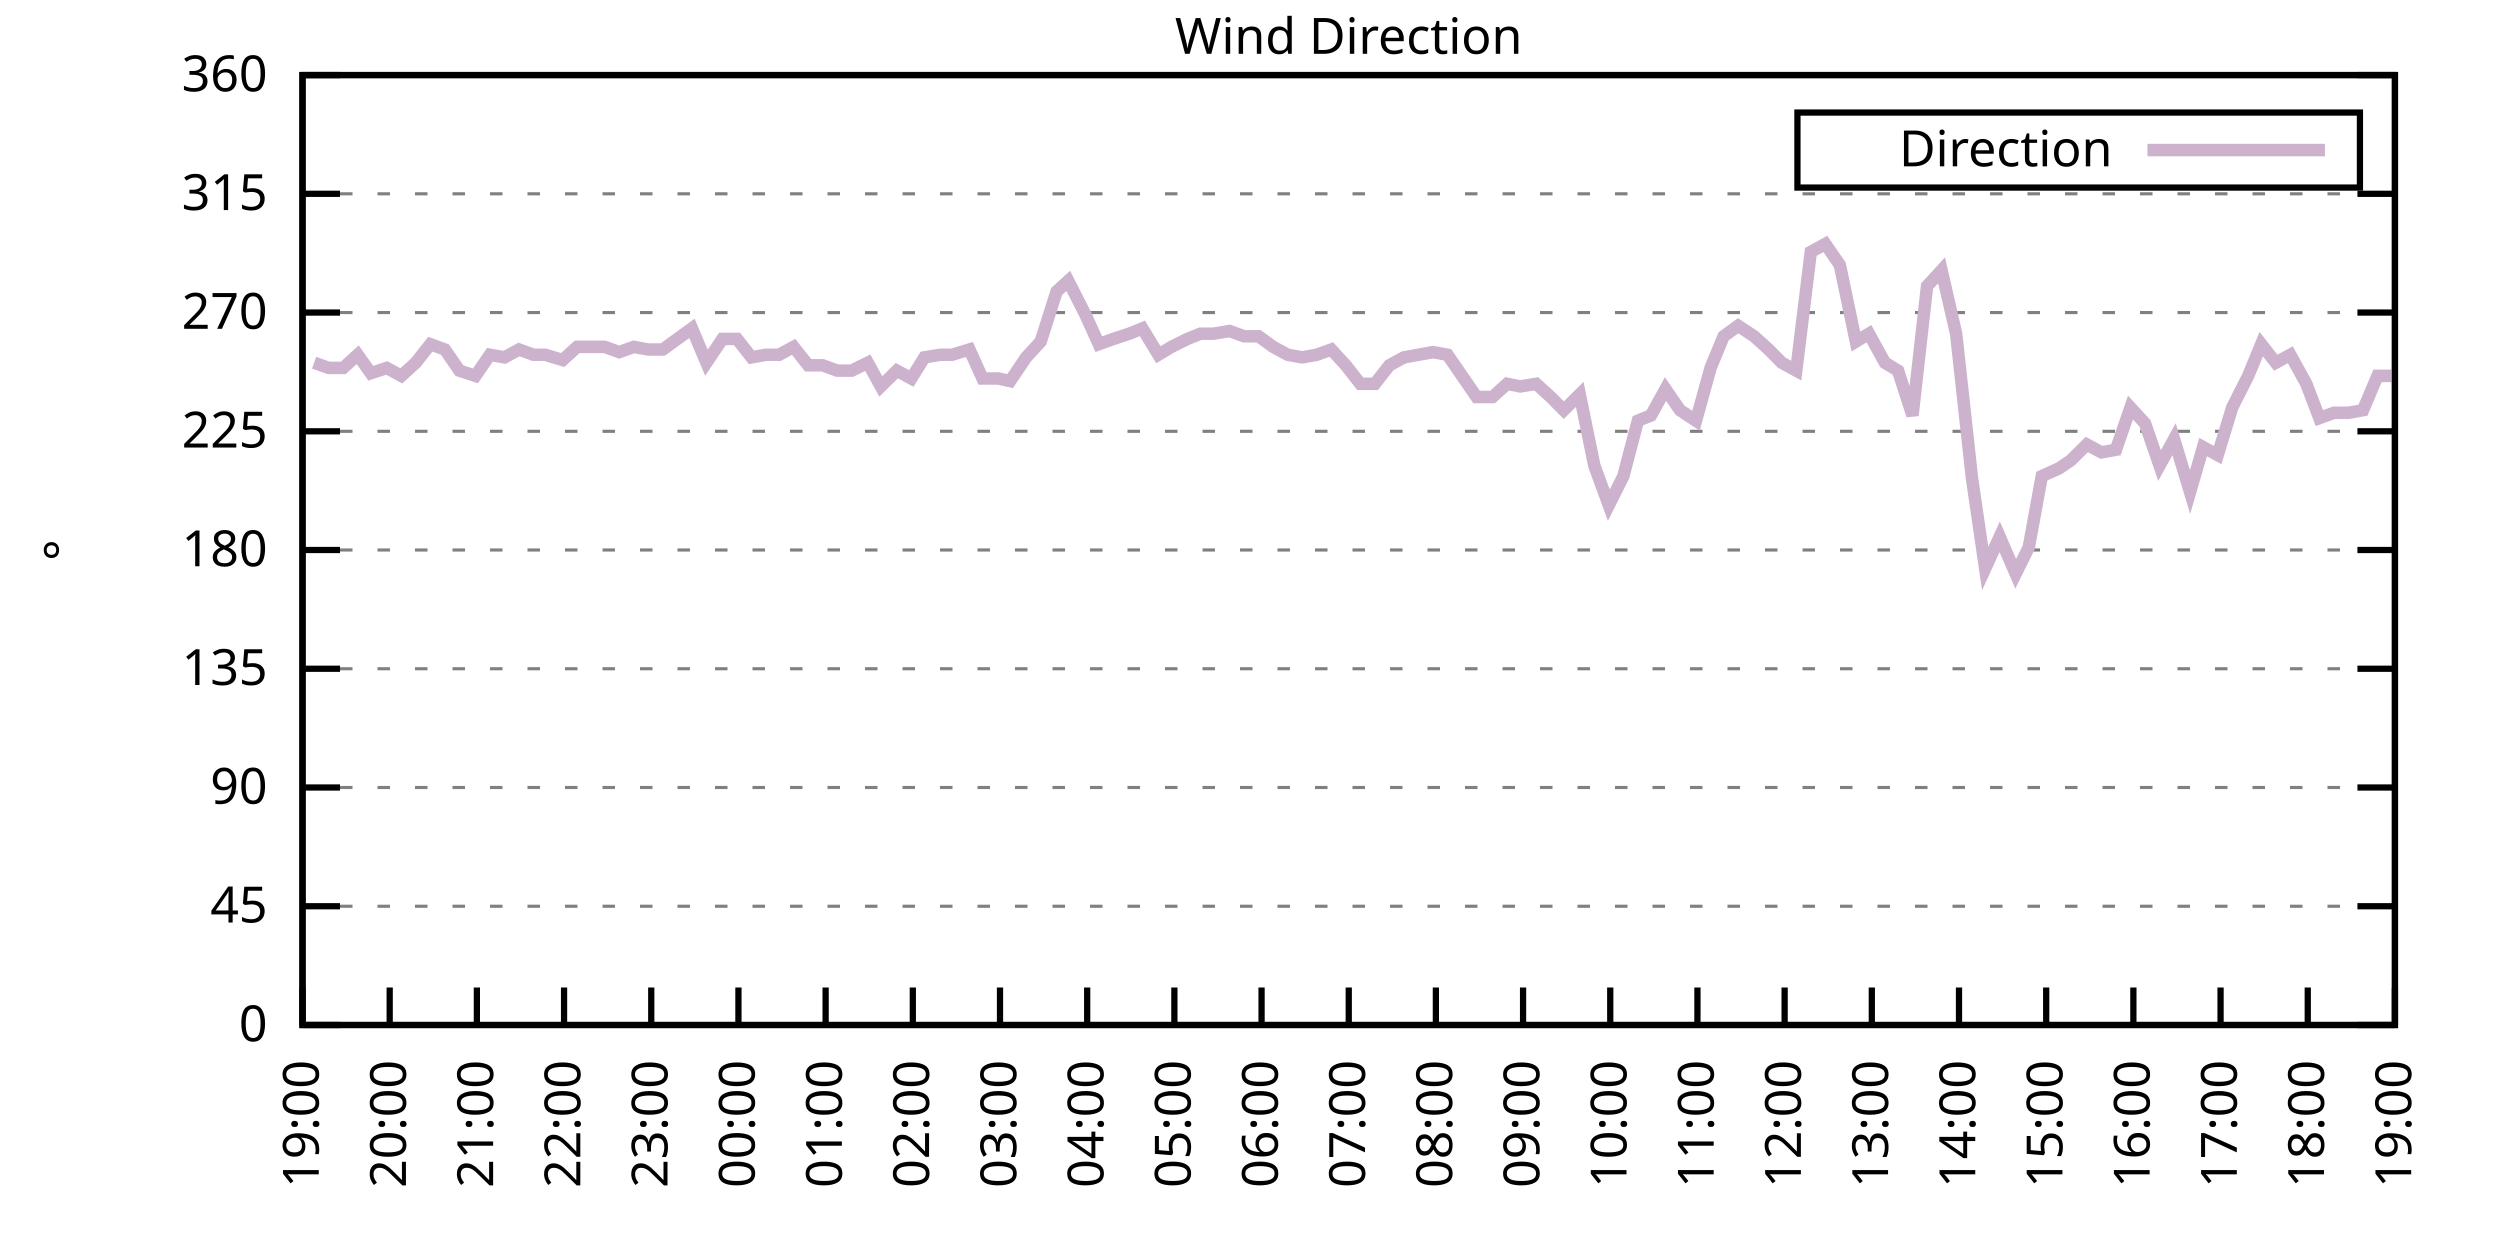
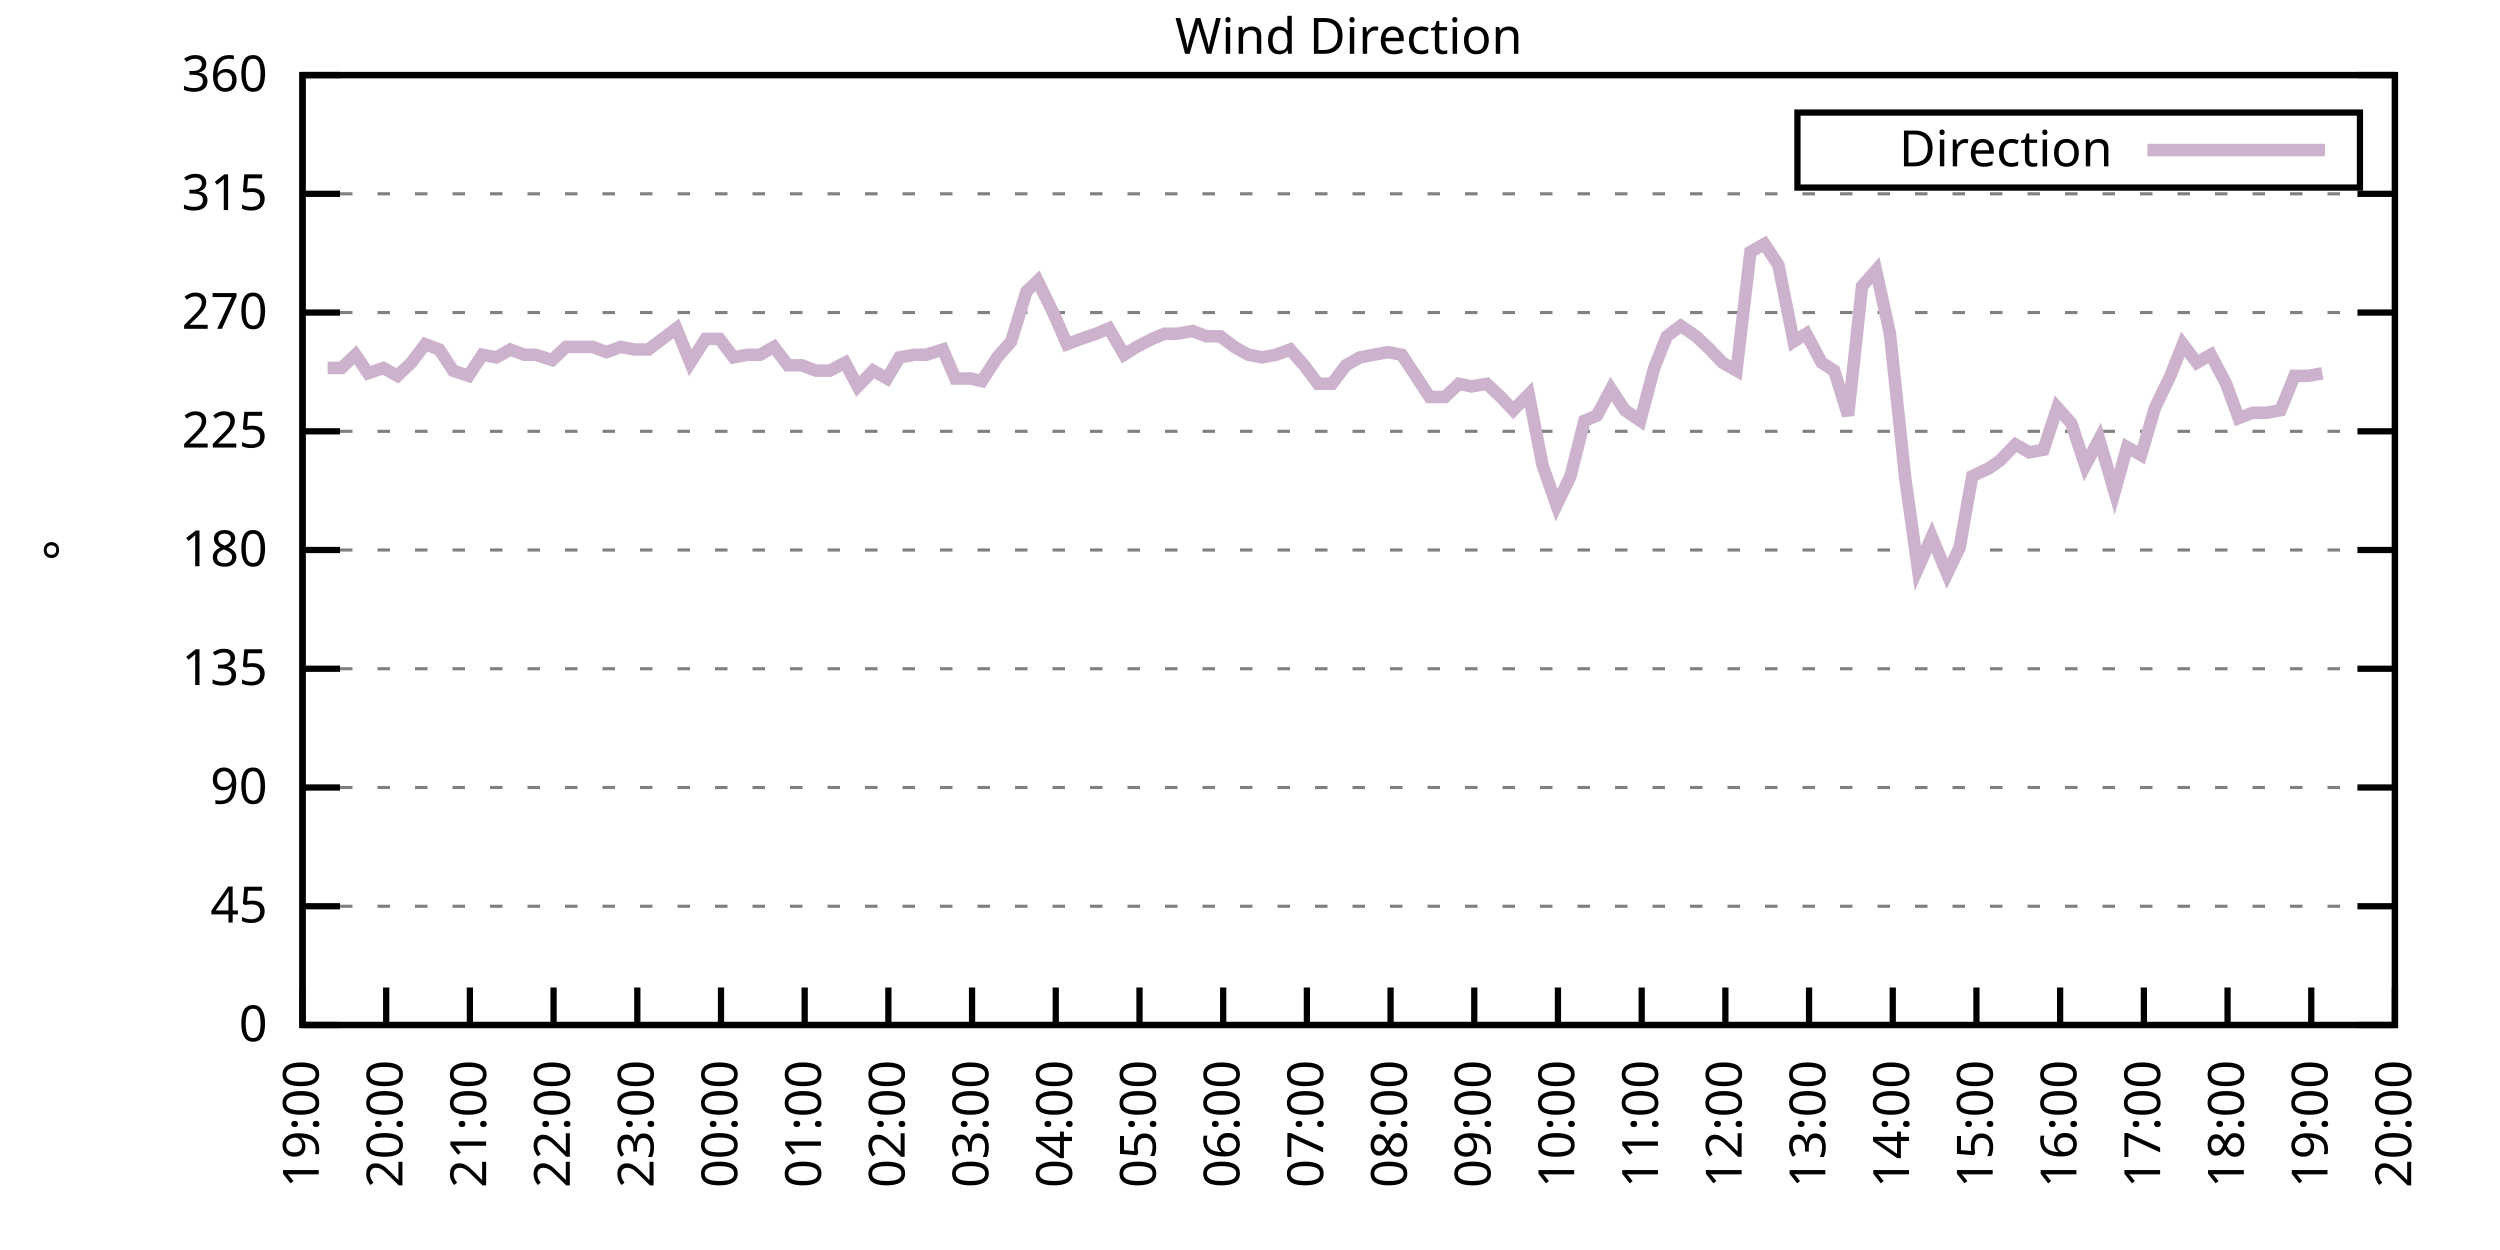
<svg xmlns="http://www.w3.org/2000/svg" xmlns:xlink="http://www.w3.org/1999/xlink" width="400" height="200" viewBox="0 0 400 200">
  <g id="gnuplot_canvas">
    <rect x="0" y="0" width="400" height="200" fill="none" />
    <defs>
      <circle id="gpDot" r="0.5" stroke-width="0.5" stroke="currentColor" />
      <path id="gpPt0" stroke-width="0.333" stroke="currentColor" d="M-1,0 h2 M0,-1 v2" />
      <path id="gpPt1" stroke-width="0.333" stroke="currentColor" d="M-1,-1 L1,1 M1,-1 L-1,1" />
      <path id="gpPt2" stroke-width="0.333" stroke="currentColor" d="M-1,0 L1,0 M0,-1 L0,1 M-1,-1 L1,1 M-1,1 L1,-1" />
      <rect id="gpPt3" stroke-width="0.333" stroke="currentColor" x="-1" y="-1" width="2" height="2" />
      <rect id="gpPt4" stroke-width="0.333" stroke="currentColor" fill="currentColor" x="-1" y="-1" width="2" height="2" />
      <circle id="gpPt5" stroke-width="0.333" stroke="currentColor" cx="0" cy="0" r="1" />
      <use xlink:href="#gpPt5" id="gpPt6" fill="currentColor" stroke="none" />
      <path id="gpPt7" stroke-width="0.333" stroke="currentColor" d="M0,-1.33 L-1.33,0.67 L1.33,0.67 z" />
      <use xlink:href="#gpPt7" id="gpPt8" fill="currentColor" stroke="none" />
      <use xlink:href="#gpPt7" id="gpPt9" stroke="currentColor" transform="rotate(180)" />
      <use xlink:href="#gpPt9" id="gpPt10" fill="currentColor" stroke="none" />
      <use xlink:href="#gpPt3" id="gpPt11" stroke="currentColor" transform="rotate(45)" />
      <use xlink:href="#gpPt11" id="gpPt12" fill="currentColor" stroke="none" />
      <path id="gpPt13" stroke-width="0.333" stroke="currentColor" d="M0,1.330 L1.265,0.411 L0.782,-1.067 L-0.782,-1.076 L-1.265,0.411 z" />
      <use xlink:href="#gpPt13" id="gpPt14" fill="currentColor" stroke="none" />
      <filter id="textbox" filterUnits="objectBoundingBox" x="0" y="0" height="1" width="1">
        <feFlood flood-color="white" flood-opacity="1" result="bgnd" />
        <feComposite in="SourceGraphic" in2="bgnd" operator="atop" />
      </filter>
      <filter id="greybox" filterUnits="objectBoundingBox" x="0" y="0" height="1" width="1">
        <feFlood flood-color="lightgrey" flood-opacity="1" result="grey" />
        <feComposite in="SourceGraphic" in2="grey" operator="atop" />
      </filter>
    </defs>
    <g fill="none" color="white" stroke="currentColor" stroke-width="1.00" stroke-linecap="butt" stroke-linejoin="miter">
</g>
    <g fill="none" color="black" stroke="currentColor" stroke-width="1.00" stroke-linecap="butt" stroke-linejoin="miter">
      <g stroke="none" shape-rendering="crispEdges">
        <polygon fill="rgb(255, 255, 255)" points="48.40,164.00 383.18,164.00 383.18,12.02 48.40,12.02 " />
      </g>
    </g>
    <g fill="none" color="black" stroke="currentColor" stroke-width="1.00" stroke-linecap="butt" stroke-linejoin="miter">
</g>
    <g fill="none" color="black" stroke="black" stroke-width="0.50" stroke-linecap="butt" stroke-linejoin="miter">
</g>
    <g fill="none" color="gray" stroke="currentColor" stroke-width="0.50" stroke-linecap="butt" stroke-linejoin="miter">
      <path stroke="gray" stroke-dasharray="2,4" class="gridline" d="M48.40,164.00 L383.19,164.00  " />
    </g>
    <g fill="none" color="gray" stroke="gray" stroke-width="1.00" stroke-linecap="butt" stroke-linejoin="miter">
</g>
    <g fill="none" color="black" stroke="currentColor" stroke-width="1.00" stroke-linecap="butt" stroke-linejoin="miter">
      <path stroke="black" d="M48.40,164.00 L54.40,164.00 M383.19,164.00 L377.19,164.00  " />
      <g transform="translate(42.80,166.60)" stroke="none" fill="black" font-family="Sans" font-size="8.00" text-anchor="end">
        <text>
          <tspan font-family="Sans"> 0</tspan>
        </text>
      </g>
    </g>
    <g fill="none" color="black" stroke="currentColor" stroke-width="1.00" stroke-linecap="butt" stroke-linejoin="miter">
</g>
    <g fill="none" color="black" stroke="black" stroke-width="0.50" stroke-linecap="butt" stroke-linejoin="miter">
</g>
    <g fill="none" color="gray" stroke="currentColor" stroke-width="0.50" stroke-linecap="butt" stroke-linejoin="miter">
      <path stroke="gray" stroke-dasharray="2,4" class="gridline" d="M48.40,145.00 L383.19,145.00  " />
    </g>
    <g fill="none" color="gray" stroke="gray" stroke-width="1.00" stroke-linecap="butt" stroke-linejoin="miter">
</g>
    <g fill="none" color="black" stroke="currentColor" stroke-width="1.00" stroke-linecap="butt" stroke-linejoin="miter">
      <path stroke="black" d="M48.40,145.00 L54.40,145.00 M383.19,145.00 L377.19,145.00  " />
      <g transform="translate(42.80,147.60)" stroke="none" fill="black" font-family="Sans" font-size="8.00" text-anchor="end">
        <text>
          <tspan font-family="Sans"> 45</tspan>
        </text>
      </g>
    </g>
    <g fill="none" color="black" stroke="currentColor" stroke-width="1.00" stroke-linecap="butt" stroke-linejoin="miter">
</g>
    <g fill="none" color="black" stroke="black" stroke-width="0.50" stroke-linecap="butt" stroke-linejoin="miter">
</g>
    <g fill="none" color="gray" stroke="currentColor" stroke-width="0.50" stroke-linecap="butt" stroke-linejoin="miter">
      <path stroke="gray" stroke-dasharray="2,4" class="gridline" d="M48.40,126.00 L383.19,126.00  " />
    </g>
    <g fill="none" color="gray" stroke="gray" stroke-width="1.00" stroke-linecap="butt" stroke-linejoin="miter">
</g>
    <g fill="none" color="black" stroke="currentColor" stroke-width="1.00" stroke-linecap="butt" stroke-linejoin="miter">
      <path stroke="black" d="M48.40,126.00 L54.40,126.00 M383.19,126.00 L377.19,126.00  " />
      <g transform="translate(42.80,128.60)" stroke="none" fill="black" font-family="Sans" font-size="8.00" text-anchor="end">
        <text>
          <tspan font-family="Sans"> 90</tspan>
        </text>
      </g>
    </g>
    <g fill="none" color="black" stroke="currentColor" stroke-width="1.00" stroke-linecap="butt" stroke-linejoin="miter">
</g>
    <g fill="none" color="black" stroke="black" stroke-width="0.50" stroke-linecap="butt" stroke-linejoin="miter">
</g>
    <g fill="none" color="gray" stroke="currentColor" stroke-width="0.50" stroke-linecap="butt" stroke-linejoin="miter">
      <path stroke="gray" stroke-dasharray="2,4" class="gridline" d="M48.40,107.00 L383.19,107.00  " />
    </g>
    <g fill="none" color="gray" stroke="gray" stroke-width="1.00" stroke-linecap="butt" stroke-linejoin="miter">
</g>
    <g fill="none" color="black" stroke="currentColor" stroke-width="1.00" stroke-linecap="butt" stroke-linejoin="miter">
      <path stroke="black" d="M48.40,107.00 L54.40,107.00 M383.19,107.00 L377.19,107.00  " />
      <g transform="translate(42.80,109.60)" stroke="none" fill="black" font-family="Sans" font-size="8.00" text-anchor="end">
        <text>
          <tspan font-family="Sans"> 135</tspan>
        </text>
      </g>
    </g>
    <g fill="none" color="black" stroke="currentColor" stroke-width="1.00" stroke-linecap="butt" stroke-linejoin="miter">
</g>
    <g fill="none" color="black" stroke="black" stroke-width="0.50" stroke-linecap="butt" stroke-linejoin="miter">
</g>
    <g fill="none" color="gray" stroke="currentColor" stroke-width="0.50" stroke-linecap="butt" stroke-linejoin="miter">
      <path stroke="gray" stroke-dasharray="2,4" class="gridline" d="M48.40,88.00 L383.19,88.00  " />
    </g>
    <g fill="none" color="gray" stroke="gray" stroke-width="1.00" stroke-linecap="butt" stroke-linejoin="miter">
</g>
    <g fill="none" color="black" stroke="currentColor" stroke-width="1.00" stroke-linecap="butt" stroke-linejoin="miter">
      <path stroke="black" d="M48.40,88.00 L54.40,88.00 M383.19,88.00 L377.19,88.00  " />
      <g transform="translate(42.80,90.60)" stroke="none" fill="black" font-family="Sans" font-size="8.00" text-anchor="end">
        <text>
          <tspan font-family="Sans"> 180</tspan>
        </text>
      </g>
    </g>
    <g fill="none" color="black" stroke="currentColor" stroke-width="1.00" stroke-linecap="butt" stroke-linejoin="miter">
</g>
    <g fill="none" color="black" stroke="black" stroke-width="0.50" stroke-linecap="butt" stroke-linejoin="miter">
</g>
    <g fill="none" color="gray" stroke="currentColor" stroke-width="0.50" stroke-linecap="butt" stroke-linejoin="miter">
      <path stroke="gray" stroke-dasharray="2,4" class="gridline" d="M48.40,69.01 L383.19,69.01  " />
    </g>
    <g fill="none" color="gray" stroke="gray" stroke-width="1.00" stroke-linecap="butt" stroke-linejoin="miter">
</g>
    <g fill="none" color="black" stroke="currentColor" stroke-width="1.00" stroke-linecap="butt" stroke-linejoin="miter">
      <path stroke="black" d="M48.40,69.01 L54.40,69.01 M383.19,69.01 L377.19,69.01  " />
      <g transform="translate(42.80,71.61)" stroke="none" fill="black" font-family="Sans" font-size="8.00" text-anchor="end">
        <text>
          <tspan font-family="Sans"> 225</tspan>
        </text>
      </g>
    </g>
    <g fill="none" color="black" stroke="currentColor" stroke-width="1.00" stroke-linecap="butt" stroke-linejoin="miter">
</g>
    <g fill="none" color="black" stroke="black" stroke-width="0.50" stroke-linecap="butt" stroke-linejoin="miter">
</g>
    <g fill="none" color="gray" stroke="currentColor" stroke-width="0.50" stroke-linecap="butt" stroke-linejoin="miter">
      <path stroke="gray" stroke-dasharray="2,4" class="gridline" d="M48.40,50.01 L383.19,50.01  " />
    </g>
    <g fill="none" color="gray" stroke="gray" stroke-width="1.00" stroke-linecap="butt" stroke-linejoin="miter">
</g>
    <g fill="none" color="black" stroke="currentColor" stroke-width="1.00" stroke-linecap="butt" stroke-linejoin="miter">
      <path stroke="black" d="M48.40,50.01 L54.40,50.01 M383.19,50.01 L377.19,50.01  " />
      <g transform="translate(42.80,52.61)" stroke="none" fill="black" font-family="Sans" font-size="8.00" text-anchor="end">
        <text>
          <tspan font-family="Sans"> 270</tspan>
        </text>
      </g>
    </g>
    <g fill="none" color="black" stroke="currentColor" stroke-width="1.00" stroke-linecap="butt" stroke-linejoin="miter">
</g>
    <g fill="none" color="black" stroke="black" stroke-width="0.50" stroke-linecap="butt" stroke-linejoin="miter">
</g>
    <g fill="none" color="gray" stroke="currentColor" stroke-width="0.50" stroke-linecap="butt" stroke-linejoin="miter">
      <path stroke="gray" stroke-dasharray="2,4" class="gridline" d="M48.40,31.01 L383.19,31.01  " />
    </g>
    <g fill="none" color="gray" stroke="gray" stroke-width="1.00" stroke-linecap="butt" stroke-linejoin="miter">
</g>
    <g fill="none" color="black" stroke="currentColor" stroke-width="1.00" stroke-linecap="butt" stroke-linejoin="miter">
      <path stroke="black" d="M48.40,31.01 L54.40,31.01 M383.19,31.01 L377.19,31.01  " />
      <g transform="translate(42.80,33.61)" stroke="none" fill="black" font-family="Sans" font-size="8.00" text-anchor="end">
        <text>
          <tspan font-family="Sans"> 315</tspan>
        </text>
      </g>
    </g>
    <g fill="none" color="black" stroke="currentColor" stroke-width="1.00" stroke-linecap="butt" stroke-linejoin="miter">
</g>
    <g fill="none" color="black" stroke="black" stroke-width="0.50" stroke-linecap="butt" stroke-linejoin="miter">
</g>
    <g fill="none" color="gray" stroke="currentColor" stroke-width="0.50" stroke-linecap="butt" stroke-linejoin="miter">
      <path stroke="gray" stroke-dasharray="2,4" class="gridline" d="M48.40,12.01 L383.19,12.01  " />
    </g>
    <g fill="none" color="gray" stroke="gray" stroke-width="1.00" stroke-linecap="butt" stroke-linejoin="miter">
</g>
    <g fill="none" color="black" stroke="currentColor" stroke-width="1.00" stroke-linecap="butt" stroke-linejoin="miter">
      <path stroke="black" d="M48.40,12.01 L54.40,12.01 M383.19,12.01 L377.19,12.01  " />
      <g transform="translate(42.80,14.61)" stroke="none" fill="black" font-family="Sans" font-size="8.00" text-anchor="end">
        <text>
          <tspan font-family="Sans"> 360</tspan>
        </text>
      </g>
    </g>
    <g fill="none" color="black" stroke="currentColor" stroke-width="1.00" stroke-linecap="butt" stroke-linejoin="miter">
      <path stroke="black" d="M48.40,164.00 L48.40,158.00  " />
      <g transform="translate(51.00,169.60) rotate(270.00)" stroke="none" fill="black" font-family="Sans" font-size="8.00" text-anchor="end">
        <text>
          <tspan font-family="Sans">19:00</tspan>
        </text>
      </g>
    </g>
    <g fill="none" color="black" stroke="currentColor" stroke-width="1.00" stroke-linecap="butt" stroke-linejoin="miter">
-       <path stroke="black" d="M62.35,164.00 L62.35,158.00  " />
-       <g transform="translate(64.95,169.60) rotate(270.00)" stroke="none" fill="black" font-family="Sans" font-size="8.00" text-anchor="end">
+       <path stroke="black" d="M61.79,164.00 L61.79,158.00  " />
+       <g transform="translate(64.39,169.60) rotate(270.00)" stroke="none" fill="black" font-family="Sans" font-size="8.00" text-anchor="end">
        <text>
          <tspan font-family="Sans">20:00</tspan>
        </text>
      </g>
    </g>
    <g fill="none" color="black" stroke="currentColor" stroke-width="1.00" stroke-linecap="butt" stroke-linejoin="miter">
-       <path stroke="black" d="M76.30,164.00 L76.30,158.00  " />
-       <g transform="translate(78.90,169.60) rotate(270.00)" stroke="none" fill="black" font-family="Sans" font-size="8.00" text-anchor="end">
+       <path stroke="black" d="M75.18,164.00 L75.18,158.00  " />
+       <g transform="translate(77.78,169.60) rotate(270.00)" stroke="none" fill="black" font-family="Sans" font-size="8.00" text-anchor="end">
        <text>
          <tspan font-family="Sans">21:00</tspan>
        </text>
      </g>
    </g>
    <g fill="none" color="black" stroke="currentColor" stroke-width="1.00" stroke-linecap="butt" stroke-linejoin="miter">
-       <path stroke="black" d="M90.25,164.00 L90.25,158.00  " />
-       <g transform="translate(92.85,169.60) rotate(270.00)" stroke="none" fill="black" font-family="Sans" font-size="8.00" text-anchor="end">
+       <path stroke="black" d="M88.57,164.00 L88.57,158.00  " />
+       <g transform="translate(91.17,169.60) rotate(270.00)" stroke="none" fill="black" font-family="Sans" font-size="8.00" text-anchor="end">
        <text>
          <tspan font-family="Sans">22:00</tspan>
        </text>
      </g>
    </g>
    <g fill="none" color="black" stroke="currentColor" stroke-width="1.00" stroke-linecap="butt" stroke-linejoin="miter">
-       <path stroke="black" d="M104.20,164.00 L104.20,158.00  " />
-       <g transform="translate(106.80,169.60) rotate(270.00)" stroke="none" fill="black" font-family="Sans" font-size="8.00" text-anchor="end">
+       <path stroke="black" d="M101.97,164.00 L101.97,158.00  " />
+       <g transform="translate(104.57,169.60) rotate(270.00)" stroke="none" fill="black" font-family="Sans" font-size="8.00" text-anchor="end">
        <text>
          <tspan font-family="Sans">23:00</tspan>
        </text>
      </g>
    </g>
    <g fill="none" color="black" stroke="currentColor" stroke-width="1.00" stroke-linecap="butt" stroke-linejoin="miter">
-       <path stroke="black" d="M118.15,164.00 L118.15,158.00  " />
-       <g transform="translate(120.75,169.60) rotate(270.00)" stroke="none" fill="black" font-family="Sans" font-size="8.00" text-anchor="end">
+       <path stroke="black" d="M115.36,164.00 L115.36,158.00  " />
+       <g transform="translate(117.96,169.60) rotate(270.00)" stroke="none" fill="black" font-family="Sans" font-size="8.00" text-anchor="end">
        <text>
          <tspan font-family="Sans">00:00</tspan>
        </text>
      </g>
    </g>
    <g fill="none" color="black" stroke="currentColor" stroke-width="1.00" stroke-linecap="butt" stroke-linejoin="miter">
-       <path stroke="black" d="M132.10,164.00 L132.10,158.00  " />
-       <g transform="translate(134.70,169.60) rotate(270.00)" stroke="none" fill="black" font-family="Sans" font-size="8.00" text-anchor="end">
+       <path stroke="black" d="M128.75,164.00 L128.75,158.00  " />
+       <g transform="translate(131.35,169.60) rotate(270.00)" stroke="none" fill="black" font-family="Sans" font-size="8.00" text-anchor="end">
        <text>
          <tspan font-family="Sans">01:00</tspan>
        </text>
      </g>
    </g>
    <g fill="none" color="black" stroke="currentColor" stroke-width="1.00" stroke-linecap="butt" stroke-linejoin="miter">
-       <path stroke="black" d="M146.05,164.00 L146.05,158.00  " />
-       <g transform="translate(148.65,169.60) rotate(270.00)" stroke="none" fill="black" font-family="Sans" font-size="8.00" text-anchor="end">
+       <path stroke="black" d="M142.14,164.00 L142.14,158.00  " />
+       <g transform="translate(144.74,169.60) rotate(270.00)" stroke="none" fill="black" font-family="Sans" font-size="8.00" text-anchor="end">
        <text>
          <tspan font-family="Sans">02:00</tspan>
        </text>
      </g>
    </g>
    <g fill="none" color="black" stroke="currentColor" stroke-width="1.00" stroke-linecap="butt" stroke-linejoin="miter">
-       <path stroke="black" d="M160.00,164.00 L160.00,158.00  " />
-       <g transform="translate(162.60,169.60) rotate(270.00)" stroke="none" fill="black" font-family="Sans" font-size="8.00" text-anchor="end">
+       <path stroke="black" d="M155.53,164.00 L155.53,158.00  " />
+       <g transform="translate(158.13,169.60) rotate(270.00)" stroke="none" fill="black" font-family="Sans" font-size="8.00" text-anchor="end">
        <text>
          <tspan font-family="Sans">03:00</tspan>
        </text>
      </g>
    </g>
    <g fill="none" color="black" stroke="currentColor" stroke-width="1.00" stroke-linecap="butt" stroke-linejoin="miter">
-       <path stroke="black" d="M173.95,164.00 L173.95,158.00  " />
-       <g transform="translate(176.55,169.60) rotate(270.00)" stroke="none" fill="black" font-family="Sans" font-size="8.00" text-anchor="end">
+       <path stroke="black" d="M168.92,164.00 L168.92,158.00  " />
+       <g transform="translate(171.52,169.60) rotate(270.00)" stroke="none" fill="black" font-family="Sans" font-size="8.00" text-anchor="end">
        <text>
          <tspan font-family="Sans">04:00</tspan>
        </text>
      </g>
    </g>
    <g fill="none" color="black" stroke="currentColor" stroke-width="1.00" stroke-linecap="butt" stroke-linejoin="miter">
-       <path stroke="black" d="M187.90,164.00 L187.90,158.00  " />
-       <g transform="translate(190.50,169.60) rotate(270.00)" stroke="none" fill="black" font-family="Sans" font-size="8.00" text-anchor="end">
+       <path stroke="black" d="M182.32,164.00 L182.32,158.00  " />
+       <g transform="translate(184.92,169.60) rotate(270.00)" stroke="none" fill="black" font-family="Sans" font-size="8.00" text-anchor="end">
        <text>
          <tspan font-family="Sans">05:00</tspan>
        </text>
      </g>
    </g>
    <g fill="none" color="black" stroke="currentColor" stroke-width="1.00" stroke-linecap="butt" stroke-linejoin="miter">
-       <path stroke="black" d="M201.85,164.00 L201.85,158.00  " />
-       <g transform="translate(204.45,169.60) rotate(270.00)" stroke="none" fill="black" font-family="Sans" font-size="8.00" text-anchor="end">
+       <path stroke="black" d="M195.71,164.00 L195.71,158.00  " />
+       <g transform="translate(198.31,169.60) rotate(270.00)" stroke="none" fill="black" font-family="Sans" font-size="8.00" text-anchor="end">
        <text>
          <tspan font-family="Sans">06:00</tspan>
        </text>
      </g>
    </g>
    <g fill="none" color="black" stroke="currentColor" stroke-width="1.00" stroke-linecap="butt" stroke-linejoin="miter">
-       <path stroke="black" d="M215.80,164.00 L215.80,158.00  " />
-       <g transform="translate(218.40,169.60) rotate(270.00)" stroke="none" fill="black" font-family="Sans" font-size="8.00" text-anchor="end">
+       <path stroke="black" d="M209.10,164.00 L209.10,158.00  " />
+       <g transform="translate(211.70,169.60) rotate(270.00)" stroke="none" fill="black" font-family="Sans" font-size="8.00" text-anchor="end">
        <text>
          <tspan font-family="Sans">07:00</tspan>
        </text>
      </g>
    </g>
    <g fill="none" color="black" stroke="currentColor" stroke-width="1.00" stroke-linecap="butt" stroke-linejoin="miter">
-       <path stroke="black" d="M229.74,164.00 L229.74,158.00  " />
-       <g transform="translate(232.34,169.60) rotate(270.00)" stroke="none" fill="black" font-family="Sans" font-size="8.00" text-anchor="end">
+       <path stroke="black" d="M222.49,164.00 L222.49,158.00  " />
+       <g transform="translate(225.09,169.60) rotate(270.00)" stroke="none" fill="black" font-family="Sans" font-size="8.00" text-anchor="end">
        <text>
          <tspan font-family="Sans">08:00</tspan>
        </text>
      </g>
    </g>
    <g fill="none" color="black" stroke="currentColor" stroke-width="1.00" stroke-linecap="butt" stroke-linejoin="miter">
-       <path stroke="black" d="M243.69,164.00 L243.69,158.00  " />
-       <g transform="translate(246.29,169.60) rotate(270.00)" stroke="none" fill="black" font-family="Sans" font-size="8.00" text-anchor="end">
+       <path stroke="black" d="M235.88,164.00 L235.88,158.00  " />
+       <g transform="translate(238.48,169.60) rotate(270.00)" stroke="none" fill="black" font-family="Sans" font-size="8.00" text-anchor="end">
        <text>
          <tspan font-family="Sans">09:00</tspan>
        </text>
      </g>
    </g>
    <g fill="none" color="black" stroke="currentColor" stroke-width="1.00" stroke-linecap="butt" stroke-linejoin="miter">
-       <path stroke="black" d="M257.64,164.00 L257.64,158.00  " />
-       <g transform="translate(260.24,169.60) rotate(270.00)" stroke="none" fill="black" font-family="Sans" font-size="8.00" text-anchor="end">
+       <path stroke="black" d="M249.27,164.00 L249.27,158.00  " />
+       <g transform="translate(251.87,169.60) rotate(270.00)" stroke="none" fill="black" font-family="Sans" font-size="8.00" text-anchor="end">
        <text>
          <tspan font-family="Sans">10:00</tspan>
        </text>
      </g>
    </g>
    <g fill="none" color="black" stroke="currentColor" stroke-width="1.00" stroke-linecap="butt" stroke-linejoin="miter">
-       <path stroke="black" d="M271.59,164.00 L271.59,158.00  " />
-       <g transform="translate(274.19,169.60) rotate(270.00)" stroke="none" fill="black" font-family="Sans" font-size="8.00" text-anchor="end">
+       <path stroke="black" d="M262.67,164.00 L262.67,158.00  " />
+       <g transform="translate(265.27,169.60) rotate(270.00)" stroke="none" fill="black" font-family="Sans" font-size="8.00" text-anchor="end">
        <text>
          <tspan font-family="Sans">11:00</tspan>
        </text>
      </g>
    </g>
    <g fill="none" color="black" stroke="currentColor" stroke-width="1.00" stroke-linecap="butt" stroke-linejoin="miter">
-       <path stroke="black" d="M285.54,164.00 L285.54,158.00  " />
-       <g transform="translate(288.14,169.60) rotate(270.00)" stroke="none" fill="black" font-family="Sans" font-size="8.00" text-anchor="end">
+       <path stroke="black" d="M276.06,164.00 L276.06,158.00  " />
+       <g transform="translate(278.66,169.60) rotate(270.00)" stroke="none" fill="black" font-family="Sans" font-size="8.00" text-anchor="end">
        <text>
          <tspan font-family="Sans">12:00</tspan>
        </text>
      </g>
    </g>
    <g fill="none" color="black" stroke="currentColor" stroke-width="1.00" stroke-linecap="butt" stroke-linejoin="miter">
-       <path stroke="black" d="M299.49,164.00 L299.49,158.00  " />
-       <g transform="translate(302.09,169.60) rotate(270.00)" stroke="none" fill="black" font-family="Sans" font-size="8.00" text-anchor="end">
+       <path stroke="black" d="M289.45,164.00 L289.45,158.00  " />
+       <g transform="translate(292.05,169.60) rotate(270.00)" stroke="none" fill="black" font-family="Sans" font-size="8.00" text-anchor="end">
        <text>
          <tspan font-family="Sans">13:00</tspan>
        </text>
      </g>
    </g>
    <g fill="none" color="black" stroke="currentColor" stroke-width="1.00" stroke-linecap="butt" stroke-linejoin="miter">
-       <path stroke="black" d="M313.44,164.00 L313.44,158.00  " />
-       <g transform="translate(316.04,169.60) rotate(270.00)" stroke="none" fill="black" font-family="Sans" font-size="8.00" text-anchor="end">
+       <path stroke="black" d="M302.84,164.00 L302.84,158.00  " />
+       <g transform="translate(305.44,169.60) rotate(270.00)" stroke="none" fill="black" font-family="Sans" font-size="8.00" text-anchor="end">
        <text>
          <tspan font-family="Sans">14:00</tspan>
        </text>
      </g>
    </g>
    <g fill="none" color="black" stroke="currentColor" stroke-width="1.00" stroke-linecap="butt" stroke-linejoin="miter">
-       <path stroke="black" d="M327.39,164.00 L327.39,158.00  " />
-       <g transform="translate(329.99,169.60) rotate(270.00)" stroke="none" fill="black" font-family="Sans" font-size="8.00" text-anchor="end">
+       <path stroke="black" d="M316.23,164.00 L316.23,158.00  " />
+       <g transform="translate(318.83,169.60) rotate(270.00)" stroke="none" fill="black" font-family="Sans" font-size="8.00" text-anchor="end">
        <text>
          <tspan font-family="Sans">15:00</tspan>
        </text>
      </g>
    </g>
    <g fill="none" color="black" stroke="currentColor" stroke-width="1.00" stroke-linecap="butt" stroke-linejoin="miter">
-       <path stroke="black" d="M341.34,164.00 L341.34,158.00  " />
-       <g transform="translate(343.94,169.60) rotate(270.00)" stroke="none" fill="black" font-family="Sans" font-size="8.00" text-anchor="end">
+       <path stroke="black" d="M329.62,164.00 L329.62,158.00  " />
+       <g transform="translate(332.22,169.60) rotate(270.00)" stroke="none" fill="black" font-family="Sans" font-size="8.00" text-anchor="end">
        <text>
          <tspan font-family="Sans">16:00</tspan>
        </text>
      </g>
    </g>
    <g fill="none" color="black" stroke="currentColor" stroke-width="1.00" stroke-linecap="butt" stroke-linejoin="miter">
-       <path stroke="black" d="M355.29,164.00 L355.29,158.00  " />
-       <g transform="translate(357.89,169.60) rotate(270.00)" stroke="none" fill="black" font-family="Sans" font-size="8.00" text-anchor="end">
+       <path stroke="black" d="M343.02,164.00 L343.02,158.00  " />
+       <g transform="translate(345.62,169.60) rotate(270.00)" stroke="none" fill="black" font-family="Sans" font-size="8.00" text-anchor="end">
        <text>
          <tspan font-family="Sans">17:00</tspan>
        </text>
      </g>
    </g>
    <g fill="none" color="black" stroke="currentColor" stroke-width="1.00" stroke-linecap="butt" stroke-linejoin="miter">
-       <path stroke="black" d="M369.24,164.00 L369.24,158.00  " />
-       <g transform="translate(371.84,169.60) rotate(270.00)" stroke="none" fill="black" font-family="Sans" font-size="8.00" text-anchor="end">
+       <path stroke="black" d="M356.41,164.00 L356.41,158.00  " />
+       <g transform="translate(359.01,169.60) rotate(270.00)" stroke="none" fill="black" font-family="Sans" font-size="8.00" text-anchor="end">
        <text>
          <tspan font-family="Sans">18:00</tspan>
+         </text>
+       </g>
+     </g>
+     <g fill="none" color="black" stroke="currentColor" stroke-width="1.00" stroke-linecap="butt" stroke-linejoin="miter">
+       <path stroke="black" d="M369.80,164.00 L369.80,158.00  " />
+       <g transform="translate(372.40,169.60) rotate(270.00)" stroke="none" fill="black" font-family="Sans" font-size="8.00" text-anchor="end">
+         <text>
+           <tspan font-family="Sans">19:00</tspan>
        </text>
      </g>
    </g>
    <g fill="none" color="black" stroke="currentColor" stroke-width="1.00" stroke-linecap="butt" stroke-linejoin="miter">
      <path stroke="black" d="M383.19,164.00 L383.19,158.00  " />
      <g transform="translate(385.79,169.60) rotate(270.00)" stroke="none" fill="black" font-family="Sans" font-size="8.00" text-anchor="end">
        <text>
-           <tspan font-family="Sans">19:00</tspan>
+           <tspan font-family="Sans">20:00</tspan>
        </text>
      </g>
    </g>
    <g fill="none" color="black" stroke="currentColor" stroke-width="1.00" stroke-linecap="butt" stroke-linejoin="miter">
</g>
    <g fill="none" color="black" stroke="currentColor" stroke-width="1.00" stroke-linecap="butt" stroke-linejoin="miter">
      <path stroke="black" d="M48.40,12.01 L48.40,164.00 L383.19,164.00 L383.19,12.01 L48.40,12.01 Z  " />
    </g>
    <g fill="none" color="black" stroke="currentColor" stroke-width="1.00" stroke-linecap="butt" stroke-linejoin="miter">
</g>
    <g fill="none" color="black" stroke="currentColor" stroke-width="1.00" stroke-linecap="butt" stroke-linejoin="miter">
      <path stroke="black" d="M287.59,30.01 L287.59,18.01 L377.59,18.01 L377.59,30.01 L287.59,30.01 Z  " />
    </g>
    <g id="Wind_direction_plot_1">
      <g fill="none" color="white" stroke="black" stroke-width="2.00" stroke-linecap="butt" stroke-linejoin="miter">
</g>
      <g fill="none" color="black" stroke="currentColor" stroke-width="2.00" stroke-linecap="butt" stroke-linejoin="miter">
        <g transform="translate(337.99,26.61)" stroke="none" fill="black" font-family="Sans" font-size="8.00" text-anchor="end">
          <text>
            <tspan font-family="Sans">Direction</tspan>
          </text>
        </g>
      </g>
      <g fill="none" color="black" stroke="currentColor" stroke-width="2.00" stroke-linecap="butt" stroke-linejoin="miter">
-         <path stroke="rgb(204, 178, 204)" d="M343.59,24.01 L371.99,24.01 M50.26,58.03 L52.58,58.87 L54.91,58.87 L57.23,56.76 L59.33,59.72 L61.88,58.87   L64.21,60.14 L66.53,58.03 L68.86,55.07 L71.18,55.92 L73.51,59.30 L76.07,60.14 L78.39,56.76 L80.72,57.18   L83.04,55.92 L85.37,56.76 L87.23,56.76 L90.02,57.61 L92.34,55.50 L94.20,55.50 L96.76,55.50 L99.08,56.34   L101.41,55.50 L103.73,55.92 L106.06,55.92 L108.38,54.23 L110.71,52.54 L113.03,58.03 L115.59,54.23 L117.92,54.23   L120.24,57.18 L122.57,56.76 L124.66,56.76 L126.98,55.50 L129.31,58.45 L131.63,58.45 L133.96,59.30 L136.28,59.30   L138.84,58.03 L140.93,61.83 L143.49,59.30 L145.81,60.56 L147.91,57.18 L150.46,56.76 L152.32,56.76 L155.11,55.92   L157.21,60.56 L159.76,60.56 L161.62,60.98 L164.18,57.18 L166.51,54.65 L169.06,46.63 L170.92,44.94 L173.71,50.43   L175.81,55.07 L178.13,54.23 L180.69,53.39 L182.78,52.54 L185.34,56.76 L187.43,55.50 L189.99,54.23 L192.08,53.39   L194.17,53.39 L196.73,52.96 L199.06,53.81 L201.38,53.81 L203.71,55.50 L206.03,56.76 L208.36,57.18 L210.68,56.76   L213.01,55.92 L215.33,58.45 L217.65,61.41 L219.98,61.41 L222.30,58.45 L224.63,57.18 L226.95,56.76 L229.28,56.34   L231.60,56.76 L236.25,63.52 L238.81,63.52 L241.14,61.41 L243.23,61.83 L245.79,61.41 L248.11,63.52 L250.20,65.63   L252.76,63.10 L255.09,74.49 L257.41,80.83 L259.74,76.18 L262.06,67.32 L264.15,66.47 L266.48,62.25 L268.80,65.63   L271.36,67.32 L273.69,58.87 L275.78,53.81 L278.10,52.12 L280.66,53.81 L282.99,55.92 L285.08,58.03 L287.40,59.30   L289.73,40.30 L292.05,39.03 L294.38,42.41 L296.94,54.65 L299.03,53.39 L301.58,58.03 L303.68,59.30 L306.00,66.47   L308.33,45.79 L310.65,43.25 L312.98,53.39 L315.53,76.61 L317.63,90.96 L319.95,85.89 L322.51,91.80 L324.60,87.58   L326.69,76.18 L329.48,74.92 L331.34,73.65 L333.90,71.12 L336.23,72.38 L338.55,71.96 L340.88,65.21 L343.20,67.74   L345.53,74.49 L347.85,70.27 L350.41,78.72 L352.50,71.54 L354.83,72.81 L357.15,65.21 L359.71,60.14 L361.80,55.07   L364.13,58.03 L366.45,56.76 L369.01,61.41 L371.10,66.90 L373.43,66.05 L375.75,66.05 L378.08,65.63 L380.40,60.14   L382.73,60.14  " />
+         <path stroke="rgb(204, 178, 204)" d="M343.59,24.01 L371.99,24.01 M52.42,58.87 L54.65,58.87 L56.88,56.76 L58.89,59.72 L61.35,58.87 L63.58,60.14   L65.81,58.03 L68.04,55.07 L70.27,55.92 L72.50,59.30 L74.96,60.14 L77.19,56.76 L79.42,57.18 L81.66,55.92   L83.89,56.76 L85.67,56.76 L88.35,57.61 L90.58,55.50 L92.37,55.50 L94.82,55.50 L97.06,56.34 L99.29,55.50   L101.52,55.92 L103.75,55.92 L105.98,54.23 L108.22,52.54 L110.45,58.03 L112.90,54.23 L115.13,54.23 L117.37,57.18   L119.60,56.76 L121.61,56.76 L123.84,55.50 L126.07,58.45 L128.30,58.45 L130.54,59.30 L132.77,59.30 L135.22,58.03   L137.23,61.83 L139.69,59.30 L141.92,60.56 L143.93,57.18 L146.38,56.76 L148.17,56.76 L150.85,55.92 L152.85,60.56   L155.31,60.56 L157.10,60.98 L159.55,57.18 L161.78,54.65 L164.24,46.63 L166.02,44.94 L168.70,50.43 L170.71,55.07   L172.94,54.23 L175.40,53.39 L177.41,52.54 L179.86,56.76 L181.87,55.50 L184.32,54.23 L186.33,53.39 L188.34,53.39   L190.80,52.96 L193.03,53.81 L195.26,53.81 L197.49,55.50 L199.73,56.76 L201.96,57.18 L204.19,56.76 L206.42,55.92   L208.65,58.45 L210.88,61.41 L213.12,61.41 L215.35,58.45 L217.58,57.18 L219.81,56.76 L222.04,56.34 L224.28,56.76   L228.74,63.52 L231.20,63.52 L233.43,61.41 L235.44,61.83 L237.89,61.41 L240.12,63.52 L242.13,65.63 L244.59,63.10   L246.82,74.49 L249.05,80.83 L251.28,76.18 L253.51,67.32 L255.52,66.47 L257.76,62.25 L259.99,65.63 L262.44,67.32   L264.67,58.87 L266.68,53.81 L268.92,52.12 L271.37,53.81 L273.60,55.92 L275.61,58.03 L277.84,59.30 L280.07,40.30   L282.31,39.03 L284.54,42.41 L286.99,54.65 L289.00,53.39 L291.46,58.03 L293.47,59.30 L295.70,66.47 L297.93,45.79   L300.16,43.25 L302.39,53.39 L304.85,76.61 L306.86,90.96 L309.09,85.89 L311.54,91.80 L313.55,87.58 L315.56,76.18   L318.24,74.92 L320.03,73.65 L322.48,71.12 L324.71,72.38 L326.95,71.96 L329.18,65.21 L331.41,67.74 L333.64,74.49   L335.87,70.27 L338.33,78.72 L340.34,71.54 L342.57,72.81 L344.80,65.21 L347.26,60.14 L349.26,55.07 L351.50,58.03   L353.73,56.76 L356.18,61.41 L358.19,66.90 L360.42,66.05 L362.66,66.05 L364.89,65.63 L367.12,60.14 L369.35,60.14   L371.58,59.72  " />
      </g>
    </g>
    <g fill="none" color="black" stroke="currentColor" stroke-width="2.00" stroke-linecap="butt" stroke-linejoin="miter">
</g>
    <g fill="none" color="black" stroke="black" stroke-width="1.00" stroke-linecap="butt" stroke-linejoin="miter">
</g>
    <g fill="none" color="black" stroke="currentColor" stroke-width="1.00" stroke-linecap="butt" stroke-linejoin="miter">
      <path stroke="black" d="M48.40,12.01 L48.40,164.00 L383.19,164.00 L383.19,12.01 L48.40,12.01 Z  " />
      <g transform="translate(12.80,88.01) rotate(270.00)" stroke="none" fill="black" font-family="Sans" font-size="8.00" text-anchor="middle">
        <text>
          <tspan font-family="Sans">°</tspan>
        </text>
      </g>
    </g>
    <g fill="none" color="black" stroke="currentColor" stroke-width="1.00" stroke-linecap="butt" stroke-linejoin="miter">
</g>
    <g fill="none" color="black" stroke="currentColor" stroke-width="1.00" stroke-linecap="butt" stroke-linejoin="miter">
      <g transform="translate(215.79,8.61)" stroke="none" fill="black" font-family="Sans" font-size="8.00" text-anchor="middle">
        <text>
          <tspan font-family="Sans">Wind Direction</tspan>
        </text>
      </g>
    </g>
    <g fill="none" color="black" stroke="currentColor" stroke-width="1.00" stroke-linecap="butt" stroke-linejoin="miter">
</g>
  </g>
</svg>
